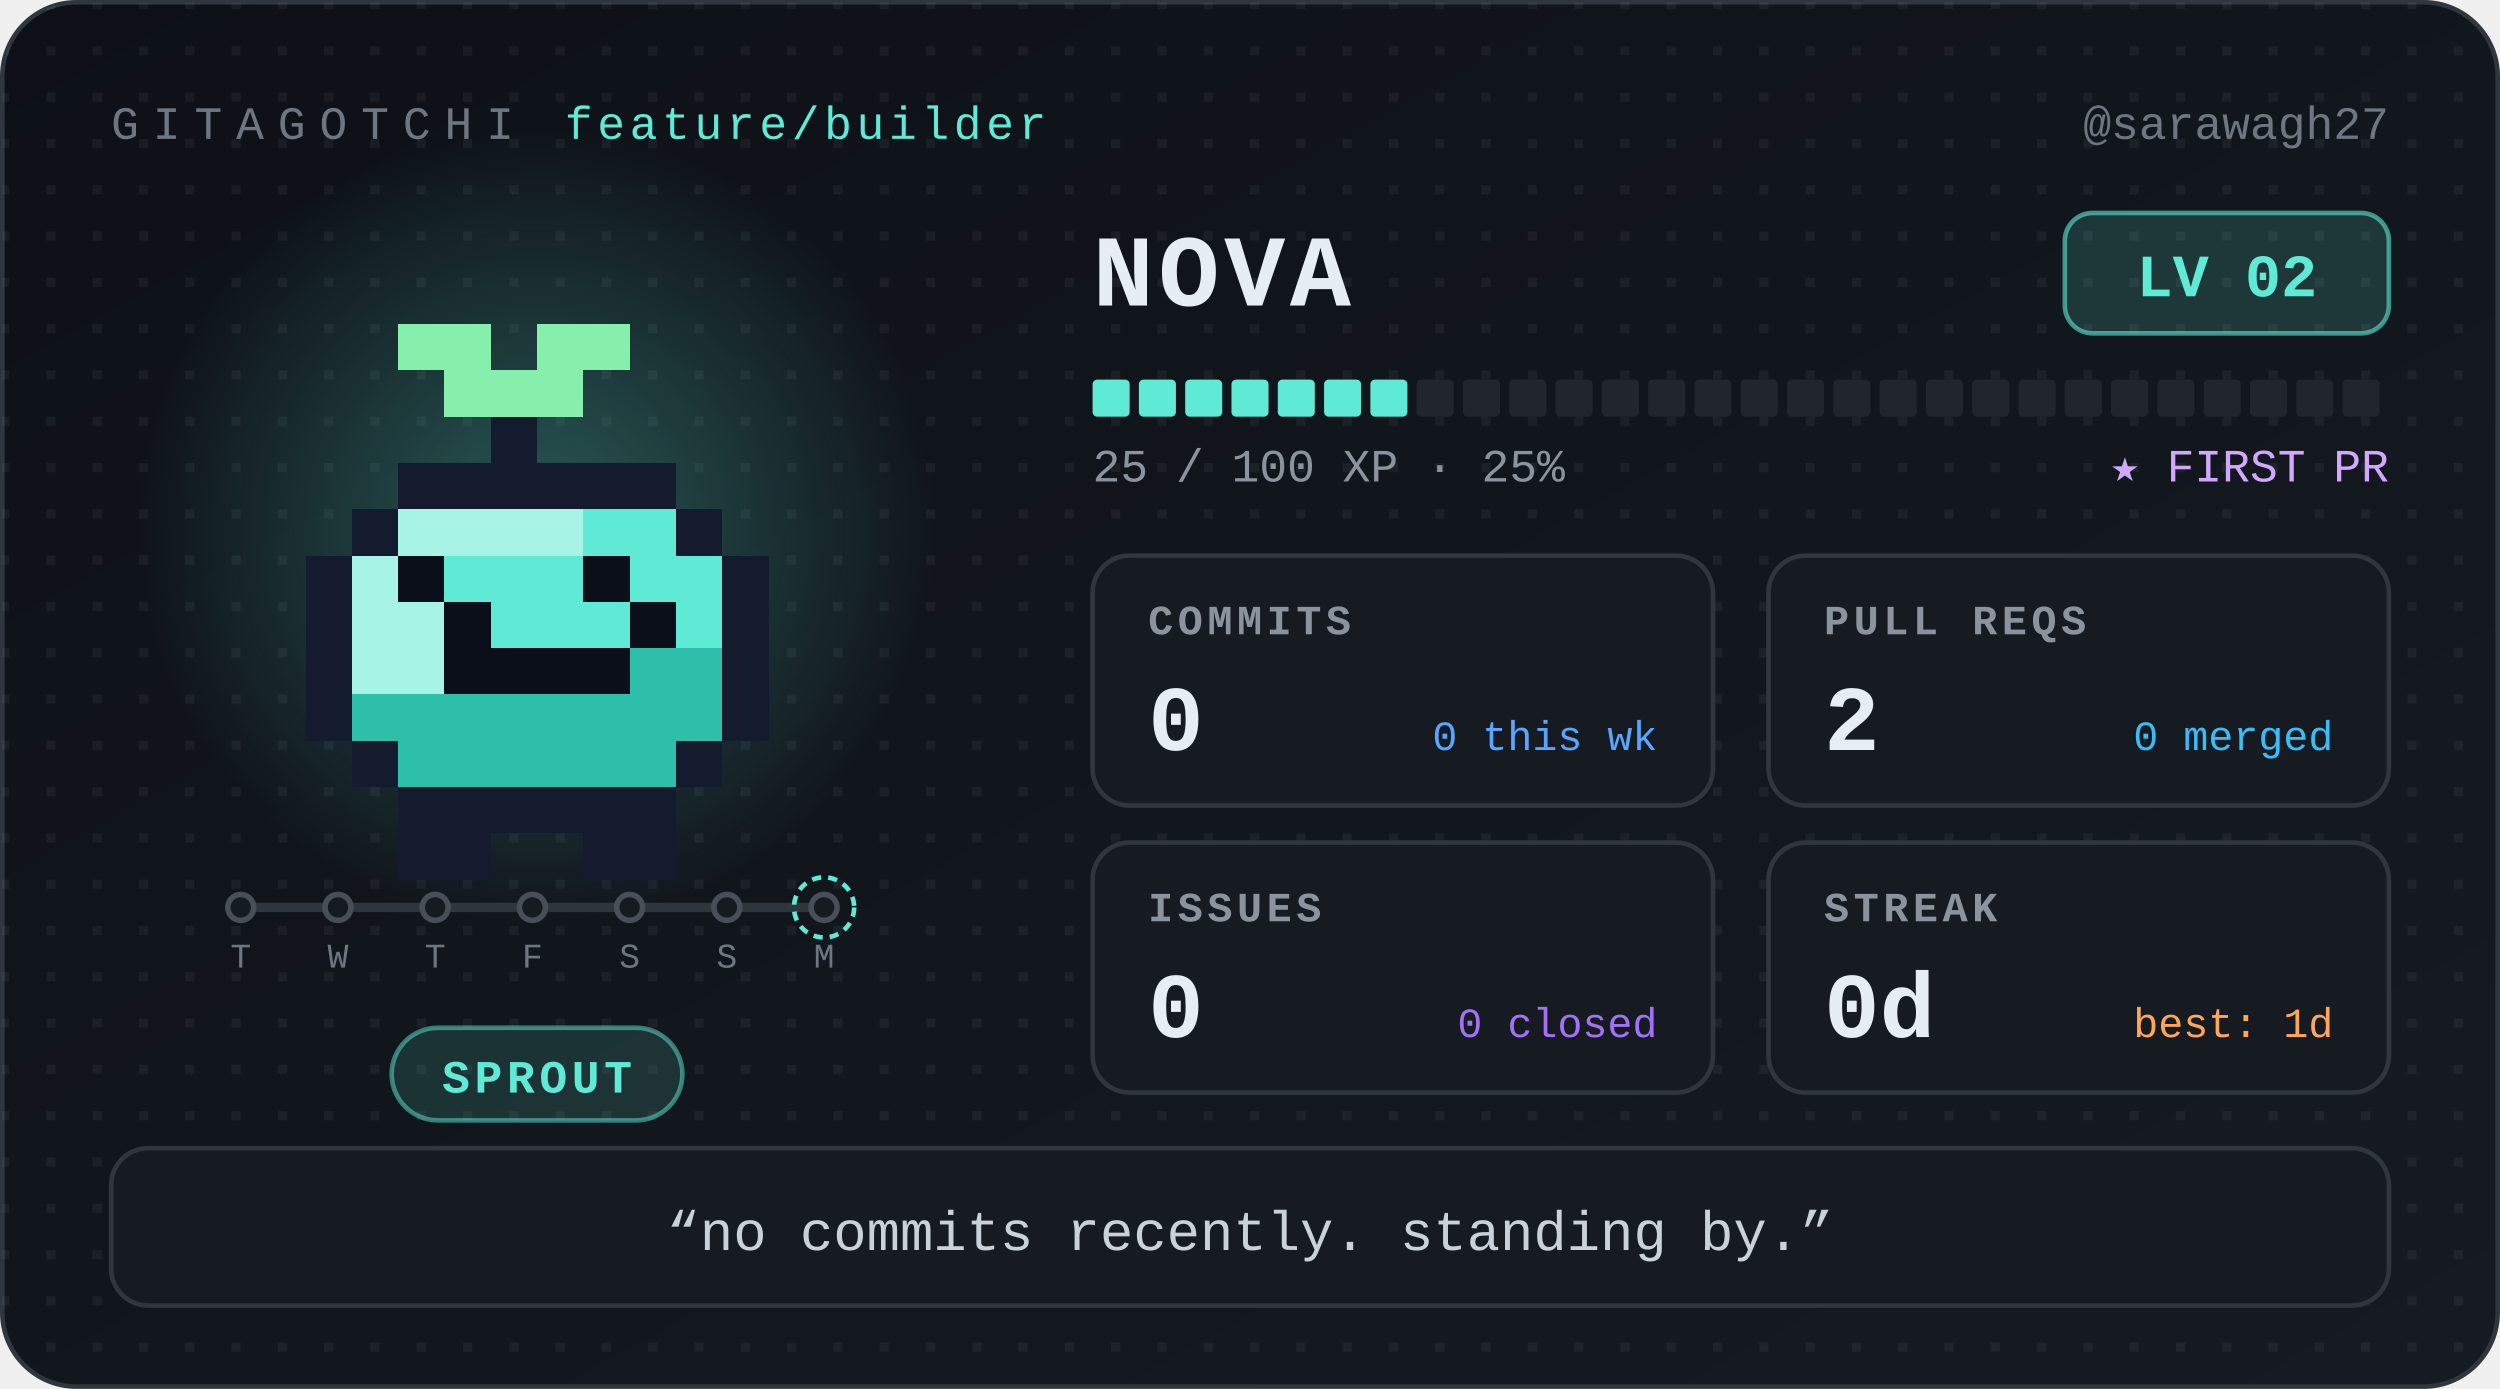
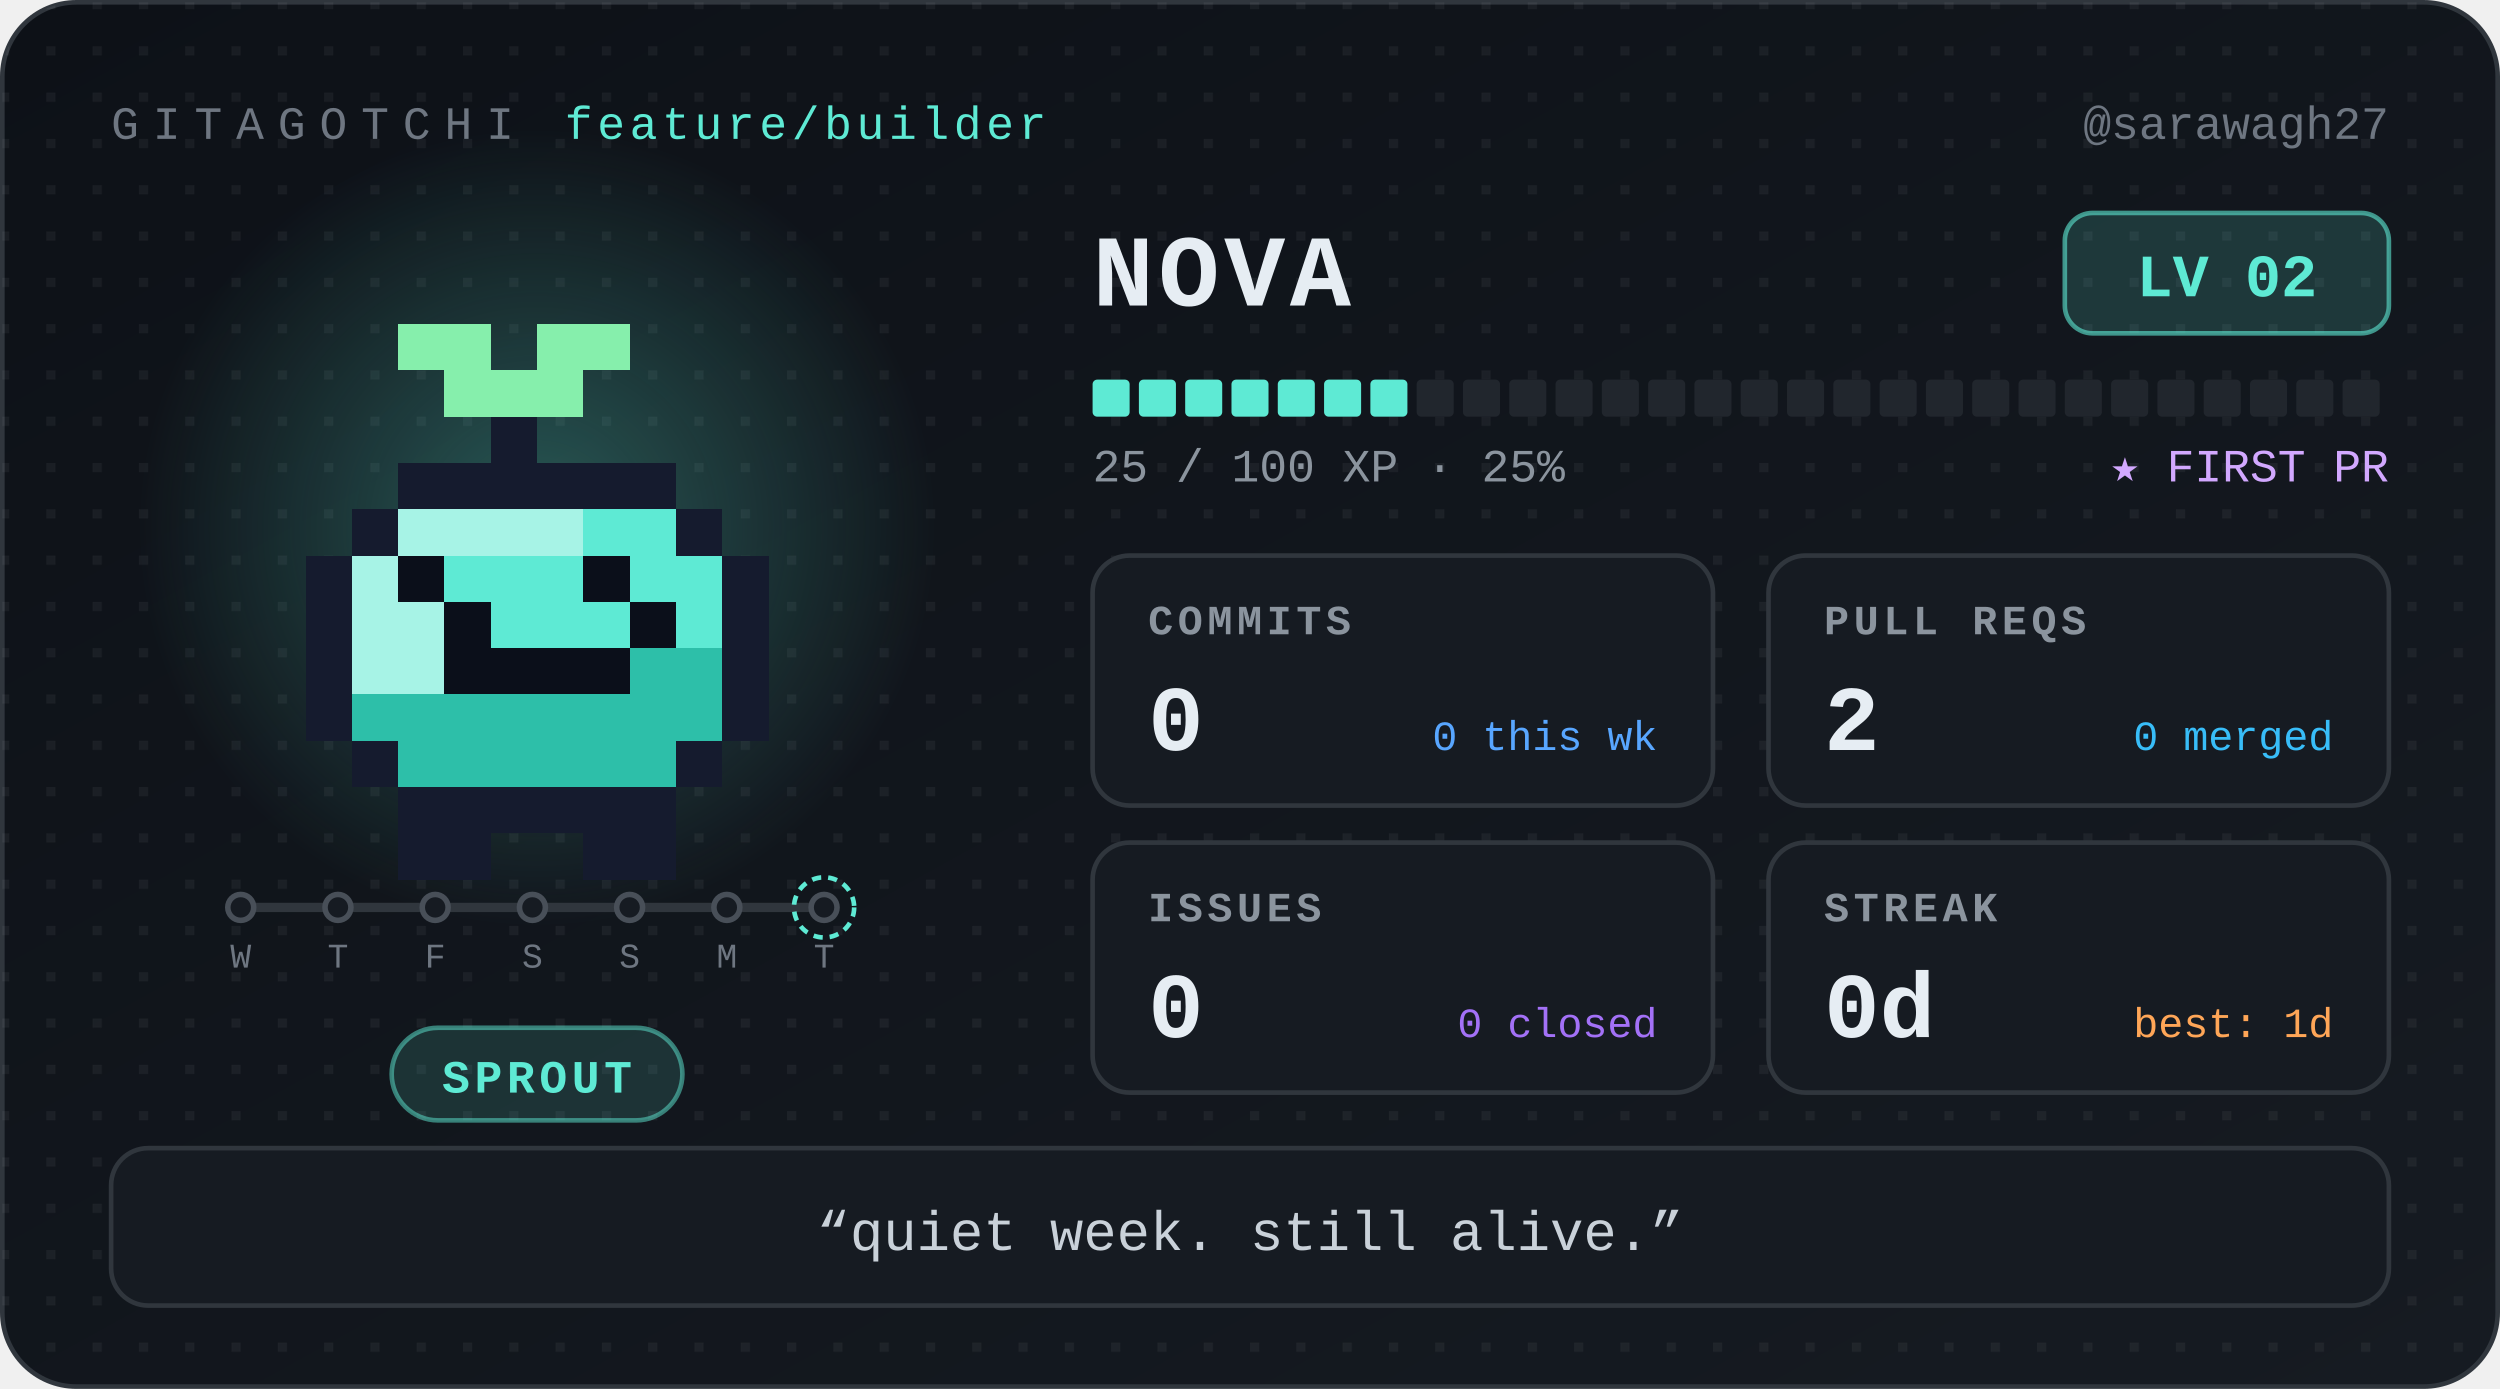
<svg xmlns="http://www.w3.org/2000/svg" width="540" height="300" viewBox="0 0 540 300" role="img" aria-label="Nova, level 2 Sprout, 0 day streak" font-family="ui-monospace, 'SF Mono', SFMono-Regular, Menlo, Consolas, 'Liberation Mono', monospace">
  <defs>
    <linearGradient id="bg" x1="0" y1="0" x2="1" y2="1">
      <stop offset="0" stop-color="#0d1117" />
      <stop offset="1" stop-color="#161b22" />
    </linearGradient>
    <radialGradient id="glow">
      <stop offset="0" stop-color="#5eead4" stop-opacity="0.32" />
      <stop offset="1" stop-color="#5eead4" stop-opacity="0" />
    </radialGradient>
    <pattern id="dots" width="10" height="10" patternUnits="userSpaceOnUse">
      <rect width="2" height="2" fill="#ffffff" opacity="0.05" />
    </pattern>
  </defs>
  <style>
.bob{animation:bob 1.1s steps(1) infinite alternate}
@keyframes bob{from{transform:translateY(0)}to{transform:translateY(-5px)}}
@media (prefers-reduced-motion:reduce){.bob{animation:none}}
</style>
  <rect x="0.5" y="0.5" width="539" height="299" rx="16" fill="url(#bg)" stroke="#30363d" />
  <rect x="0.5" y="0.5" width="539" height="299" rx="16" fill="url(#dots)" />
  <text x="24" y="30" font-size="10" letter-spacing="3" fill="#6e7681">GITAGOTCHI</text>
  <text x="122" y="30" font-size="10" letter-spacing="1" fill="#5eead4">feature/builder</text>
  <text x="516" y="30" font-size="10" fill="#6e7681" text-anchor="end">@sarawagh27</text>
  <circle cx="116" cy="114" r="86" fill="url(#glow)" />
  <g transform="translate(36 30)" shape-rendering="crispEdges">
    <g class="bob">
      <rect x="50" y="40" width="20" height="10" fill="#86efac" />
      <rect x="80" y="40" width="20" height="10" fill="#86efac" />
      <rect x="60" y="50" width="30" height="10" fill="#86efac" />
      <rect x="70" y="60" width="10" height="10" fill="#151b2e" />
      <rect x="50" y="70" width="60" height="10" fill="#151b2e" />
      <rect x="40" y="80" width="10" height="10" fill="#151b2e" />
      <rect x="50" y="80" width="40" height="10" fill="#a7f3e6" />
      <rect x="90" y="80" width="20" height="10" fill="#5eead4" />
      <rect x="110" y="80" width="10" height="10" fill="#151b2e" />
      <rect x="30" y="90" width="10" height="10" fill="#151b2e" />
      <rect x="40" y="90" width="10" height="10" fill="#a7f3e6" />
      <rect x="50" y="90" width="10" height="10" fill="#0b0f1a" />
      <rect x="60" y="90" width="30" height="10" fill="#5eead4" />
      <rect x="90" y="90" width="10" height="10" fill="#0b0f1a" />
      <rect x="100" y="90" width="20" height="10" fill="#5eead4" />
      <rect x="120" y="90" width="10" height="10" fill="#151b2e" />
      <rect x="30" y="100" width="10" height="10" fill="#151b2e" />
      <rect x="40" y="100" width="20" height="10" fill="#a7f3e6" />
      <rect x="60" y="100" width="10" height="10" fill="#0b0f1a" />
      <rect x="70" y="100" width="30" height="10" fill="#5eead4" />
      <rect x="100" y="100" width="10" height="10" fill="#0b0f1a" />
      <rect x="110" y="100" width="10" height="10" fill="#5eead4" />
      <rect x="120" y="100" width="10" height="10" fill="#151b2e" />
      <rect x="30" y="110" width="10" height="10" fill="#151b2e" />
      <rect x="40" y="110" width="20" height="10" fill="#a7f3e6" />
      <rect x="60" y="110" width="40" height="10" fill="#0b0f1a" />
      <rect x="100" y="110" width="20" height="10" fill="#2dbfa9" />
      <rect x="120" y="110" width="10" height="10" fill="#151b2e" />
      <rect x="30" y="120" width="10" height="10" fill="#151b2e" />
      <rect x="40" y="120" width="80" height="10" fill="#2dbfa9" />
      <rect x="120" y="120" width="10" height="10" fill="#151b2e" />
      <rect x="40" y="130" width="10" height="10" fill="#151b2e" />
      <rect x="50" y="130" width="60" height="10" fill="#2dbfa9" />
      <rect x="110" y="130" width="10" height="10" fill="#151b2e" />
      <rect x="50" y="140" width="60" height="10" fill="#151b2e" />
      <rect x="50" y="150" width="20" height="10" fill="#151b2e" />
      <rect x="90" y="150" width="20" height="10" fill="#151b2e" />
    </g>
  </g>
  <g class="commit-track">
    <line x1="52" y1="196" x2="178" y2="196" stroke="#30363d" stroke-width="2" stroke-linecap="round" />
    <circle cx="52" cy="196" r="2.8" fill="#161b22" stroke="#484f58" stroke-width="1.2" />
-     <text x="52" y="209" font-size="7.5" font-family="ui-monospace, 'SF Mono', SFMono-Regular, Menlo, Consolas, 'Liberation Mono', monospace" fill="#6e7681" text-anchor="middle">T</text>
+     <text x="52" y="209" font-size="7.5" font-family="ui-monospace, 'SF Mono', SFMono-Regular, Menlo, Consolas, 'Liberation Mono', monospace" fill="#6e7681" text-anchor="middle">W</text>
    <circle cx="73" cy="196" r="2.8" fill="#161b22" stroke="#484f58" stroke-width="1.2" />
-     <text x="73" y="209" font-size="7.5" font-family="ui-monospace, 'SF Mono', SFMono-Regular, Menlo, Consolas, 'Liberation Mono', monospace" fill="#6e7681" text-anchor="middle">W</text>
+     <text x="73" y="209" font-size="7.5" font-family="ui-monospace, 'SF Mono', SFMono-Regular, Menlo, Consolas, 'Liberation Mono', monospace" fill="#6e7681" text-anchor="middle">T</text>
    <circle cx="94" cy="196" r="2.8" fill="#161b22" stroke="#484f58" stroke-width="1.2" />
-     <text x="94" y="209" font-size="7.5" font-family="ui-monospace, 'SF Mono', SFMono-Regular, Menlo, Consolas, 'Liberation Mono', monospace" fill="#6e7681" text-anchor="middle">T</text>
+     <text x="94" y="209" font-size="7.5" font-family="ui-monospace, 'SF Mono', SFMono-Regular, Menlo, Consolas, 'Liberation Mono', monospace" fill="#6e7681" text-anchor="middle">F</text>
    <circle cx="115" cy="196" r="2.8" fill="#161b22" stroke="#484f58" stroke-width="1.2" />
-     <text x="115" y="209" font-size="7.5" font-family="ui-monospace, 'SF Mono', SFMono-Regular, Menlo, Consolas, 'Liberation Mono', monospace" fill="#6e7681" text-anchor="middle">F</text>
+     <text x="115" y="209" font-size="7.5" font-family="ui-monospace, 'SF Mono', SFMono-Regular, Menlo, Consolas, 'Liberation Mono', monospace" fill="#6e7681" text-anchor="middle">S</text>
    <circle cx="136" cy="196" r="2.8" fill="#161b22" stroke="#484f58" stroke-width="1.2" />
    <text x="136" y="209" font-size="7.5" font-family="ui-monospace, 'SF Mono', SFMono-Regular, Menlo, Consolas, 'Liberation Mono', monospace" fill="#6e7681" text-anchor="middle">S</text>
    <circle cx="157" cy="196" r="2.8" fill="#161b22" stroke="#484f58" stroke-width="1.2" />
-     <text x="157" y="209" font-size="7.5" font-family="ui-monospace, 'SF Mono', SFMono-Regular, Menlo, Consolas, 'Liberation Mono', monospace" fill="#6e7681" text-anchor="middle">S</text>
+     <text x="157" y="209" font-size="7.5" font-family="ui-monospace, 'SF Mono', SFMono-Regular, Menlo, Consolas, 'Liberation Mono', monospace" fill="#6e7681" text-anchor="middle">M</text>
    <circle cx="178" cy="196" r="2.8" fill="#161b22" stroke="#484f58" stroke-width="1.2" />
    <circle cx="178" cy="196" r="6.5" fill="none" stroke="#5eead4" stroke-width="1" stroke-dasharray="2 1.5" />
-     <text x="178" y="209" font-size="7.5" font-family="ui-monospace, 'SF Mono', SFMono-Regular, Menlo, Consolas, 'Liberation Mono', monospace" fill="#6e7681" text-anchor="middle">M</text>
+     <text x="178" y="209" font-size="7.5" font-family="ui-monospace, 'SF Mono', SFMono-Regular, Menlo, Consolas, 'Liberation Mono', monospace" fill="#6e7681" text-anchor="middle">T</text>
  </g>
  <rect x="84.6" y="222" width="62.8" height="20" rx="10" fill="#5eead4" fill-opacity="0.14" stroke="#5eead4" stroke-opacity="0.5" />
  <text x="116" y="236" font-size="10" font-weight="700" letter-spacing="1" fill="#5eead4" text-anchor="middle">SPROUT</text>
  <text x="236" y="66" font-size="22" font-weight="700" letter-spacing="1" fill="#e6edf3">NOVA</text>
  <rect x="446" y="46" width="70" height="26" rx="6" fill="#5eead4" fill-opacity="0.16" stroke="#5eead4" stroke-opacity="0.6" />
  <text x="481" y="64" font-size="13" font-weight="700" fill="#5eead4" text-anchor="middle">LV 02</text>
  <rect x="236" y="82" width="8" height="8" rx="1" fill="#5eead4" />
  <rect x="246" y="82" width="8" height="8" rx="1" fill="#5eead4" />
  <rect x="256" y="82" width="8" height="8" rx="1" fill="#5eead4" />
  <rect x="266" y="82" width="8" height="8" rx="1" fill="#5eead4" />
  <rect x="276" y="82" width="8" height="8" rx="1" fill="#5eead4" />
  <rect x="286" y="82" width="8" height="8" rx="1" fill="#5eead4" />
  <rect x="296" y="82" width="8" height="8" rx="1" fill="#5eead4" />
  <rect x="306" y="82" width="8" height="8" rx="1" fill="#21262d" />
  <rect x="316" y="82" width="8" height="8" rx="1" fill="#21262d" />
  <rect x="326" y="82" width="8" height="8" rx="1" fill="#21262d" />
  <rect x="336" y="82" width="8" height="8" rx="1" fill="#21262d" />
  <rect x="346" y="82" width="8" height="8" rx="1" fill="#21262d" />
  <rect x="356" y="82" width="8" height="8" rx="1" fill="#21262d" />
  <rect x="366" y="82" width="8" height="8" rx="1" fill="#21262d" />
  <rect x="376" y="82" width="8" height="8" rx="1" fill="#21262d" />
  <rect x="386" y="82" width="8" height="8" rx="1" fill="#21262d" />
  <rect x="396" y="82" width="8" height="8" rx="1" fill="#21262d" />
  <rect x="406" y="82" width="8" height="8" rx="1" fill="#21262d" />
  <rect x="416" y="82" width="8" height="8" rx="1" fill="#21262d" />
  <rect x="426" y="82" width="8" height="8" rx="1" fill="#21262d" />
  <rect x="436" y="82" width="8" height="8" rx="1" fill="#21262d" />
  <rect x="446" y="82" width="8" height="8" rx="1" fill="#21262d" />
  <rect x="456" y="82" width="8" height="8" rx="1" fill="#21262d" />
  <rect x="466" y="82" width="8" height="8" rx="1" fill="#21262d" />
  <rect x="476" y="82" width="8" height="8" rx="1" fill="#21262d" />
  <rect x="486" y="82" width="8" height="8" rx="1" fill="#21262d" />
  <rect x="496" y="82" width="8" height="8" rx="1" fill="#21262d" />
  <rect x="506" y="82" width="8" height="8" rx="1" fill="#21262d" />
  <text x="236" y="104" font-size="10" fill="#8b949e">25 / 100 XP  ·  25%</text>
  <text x="516" y="104" font-size="10" fill="#d2a8ff" text-anchor="end">★ FIRST PR</text>
  <g transform="translate(236 120)">
    <rect width="134" height="54" rx="8" fill="#161b22" stroke="#30363d" />
    <text x="12" y="17" font-size="9" font-weight="700" letter-spacing="1" fill="#8b949e">COMMITS</text>
    <text x="12" y="42" font-size="20" font-weight="700" fill="#e6edf3">0</text>
    <text x="122" y="42" font-size="9" fill="#58a6ff" text-anchor="end">0 this wk</text>
  </g>
  <g transform="translate(382 120)">
    <rect width="134" height="54" rx="8" fill="#161b22" stroke="#30363d" />
    <text x="12" y="17" font-size="9" font-weight="700" letter-spacing="1" fill="#8b949e">PULL REQS</text>
    <text x="12" y="42" font-size="20" font-weight="700" fill="#e6edf3">2</text>
    <text x="122" y="42" font-size="9" fill="#38bdf8" text-anchor="end">0 merged</text>
  </g>
  <g transform="translate(236 182)">
    <rect width="134" height="54" rx="8" fill="#161b22" stroke="#30363d" />
    <text x="12" y="17" font-size="9" font-weight="700" letter-spacing="1" fill="#8b949e">ISSUES</text>
    <text x="12" y="42" font-size="20" font-weight="700" fill="#e6edf3">0</text>
    <text x="122" y="42" font-size="9" fill="#a371f7" text-anchor="end">0 closed</text>
  </g>
  <g transform="translate(382 182)">
    <rect width="134" height="54" rx="8" fill="#161b22" stroke="#30363d" />
    <text x="12" y="17" font-size="9" font-weight="700" letter-spacing="1" fill="#8b949e">STREAK</text>
    <text x="12" y="42" font-size="20" font-weight="700" fill="#e6edf3">0d</text>
    <text x="122" y="42" font-size="9" fill="#ffa657" text-anchor="end">best: 1d</text>
  </g>
  <rect x="24" y="248" width="492" height="34" rx="8" fill="#161b22" stroke="#30363d" />
-   <text x="270" y="270" font-size="12" fill="#c9d1d9" text-anchor="middle">“no commits recently. standing by.”</text>
+   <text x="270" y="270" font-size="12" fill="#c9d1d9" text-anchor="middle">“quiet week. still alive.”</text>
</svg>
